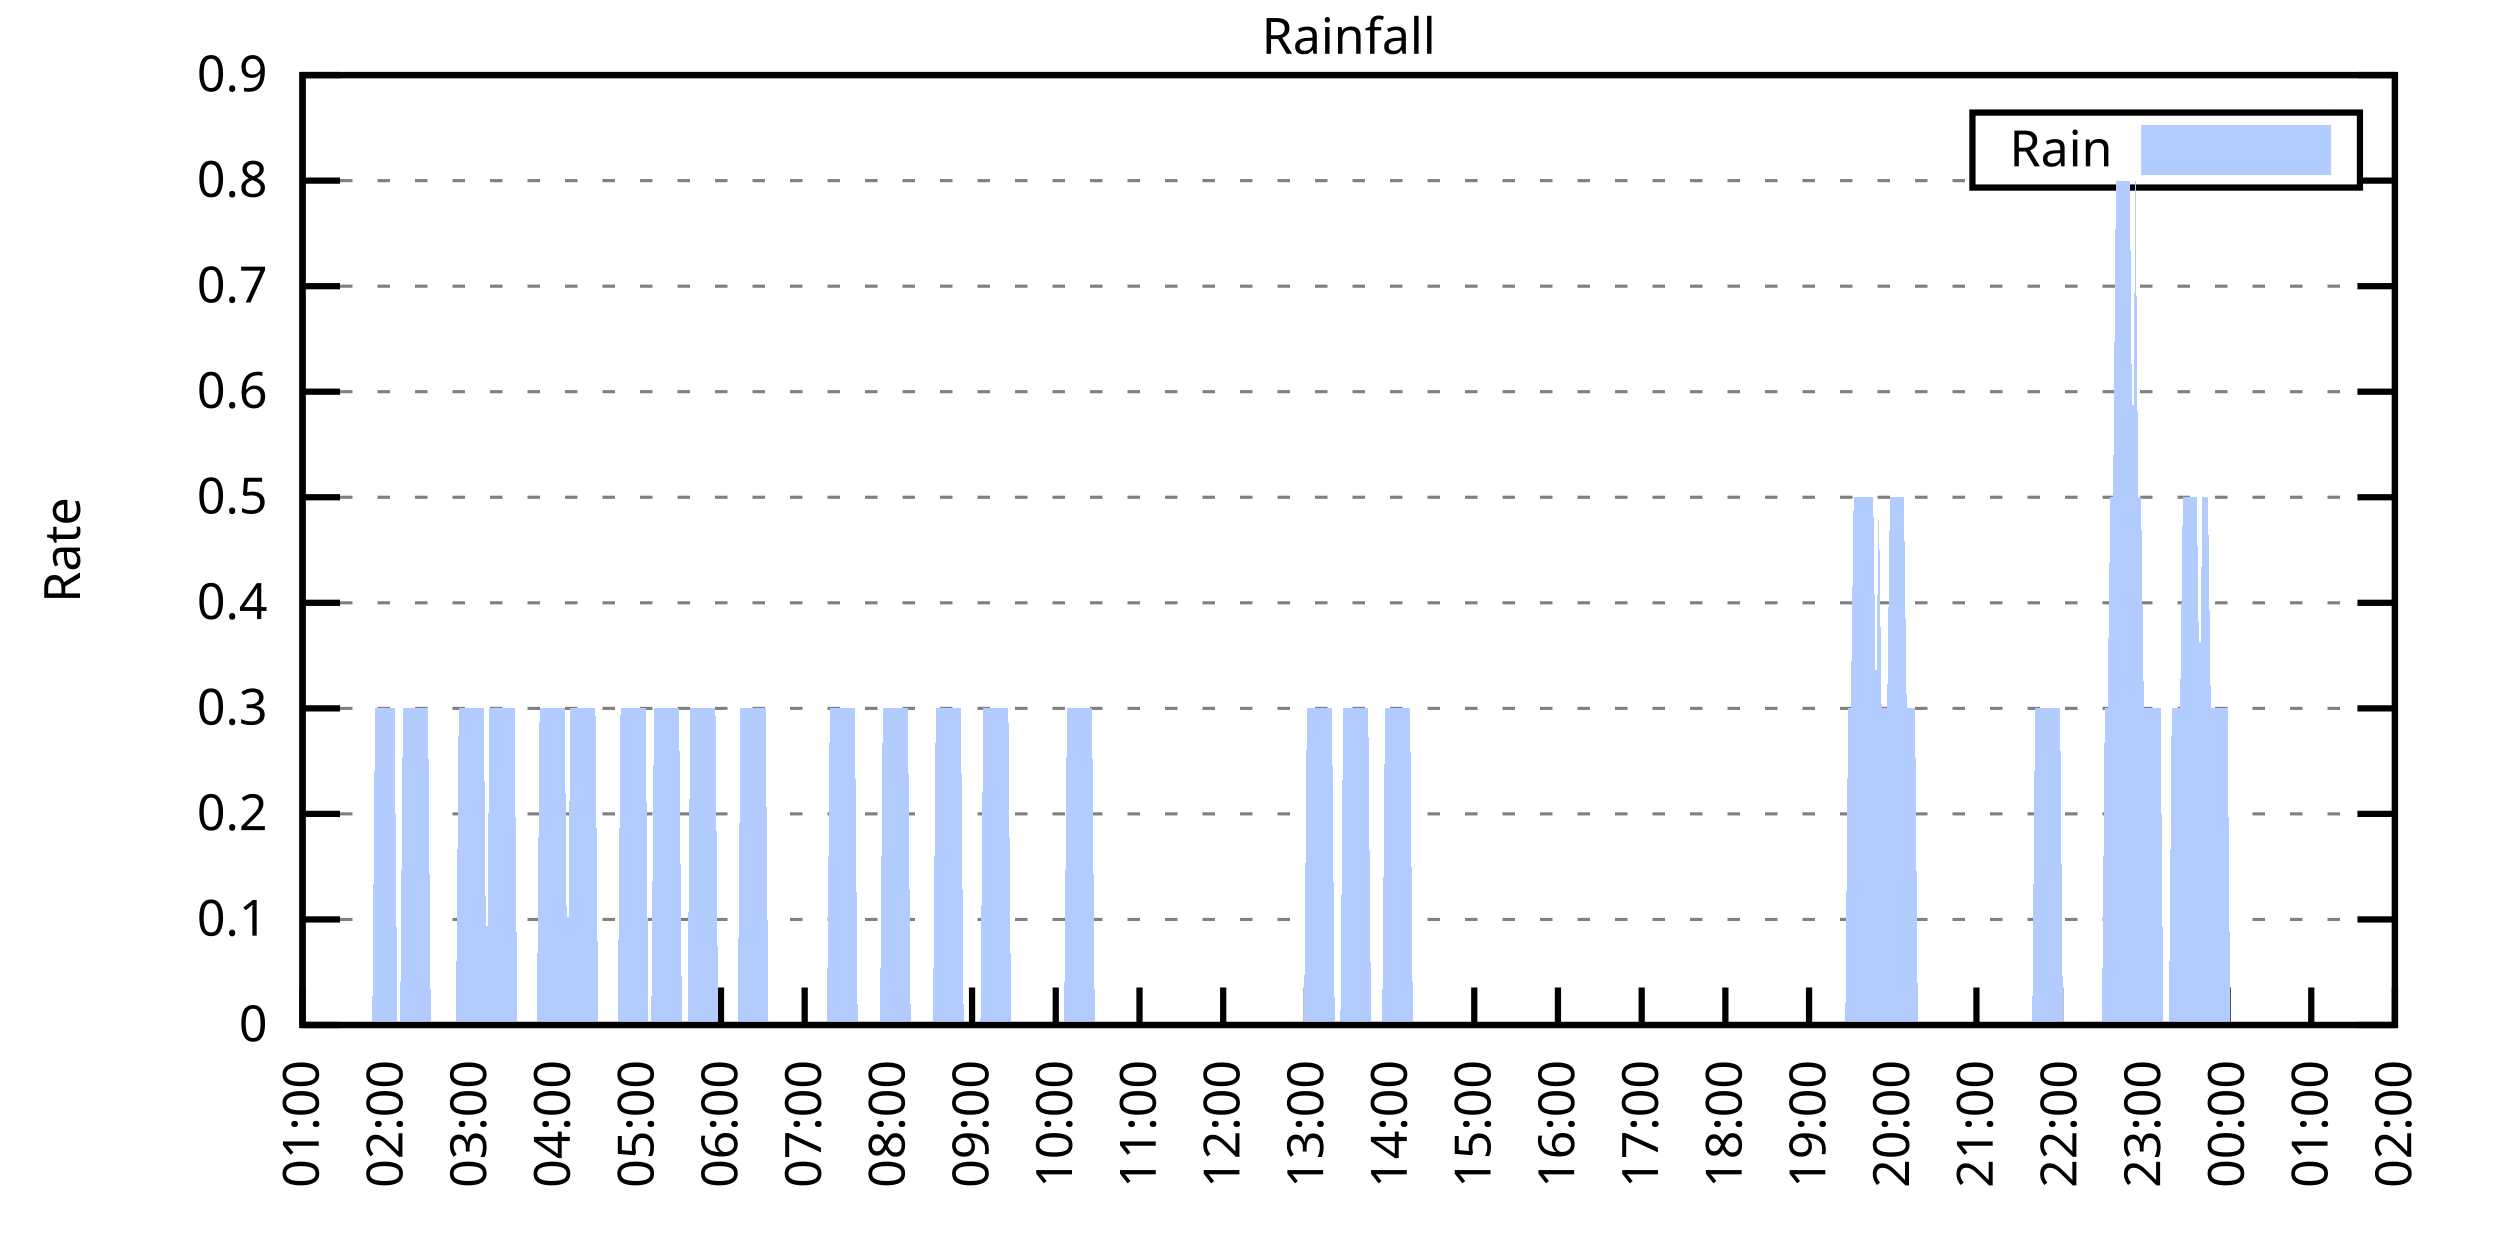
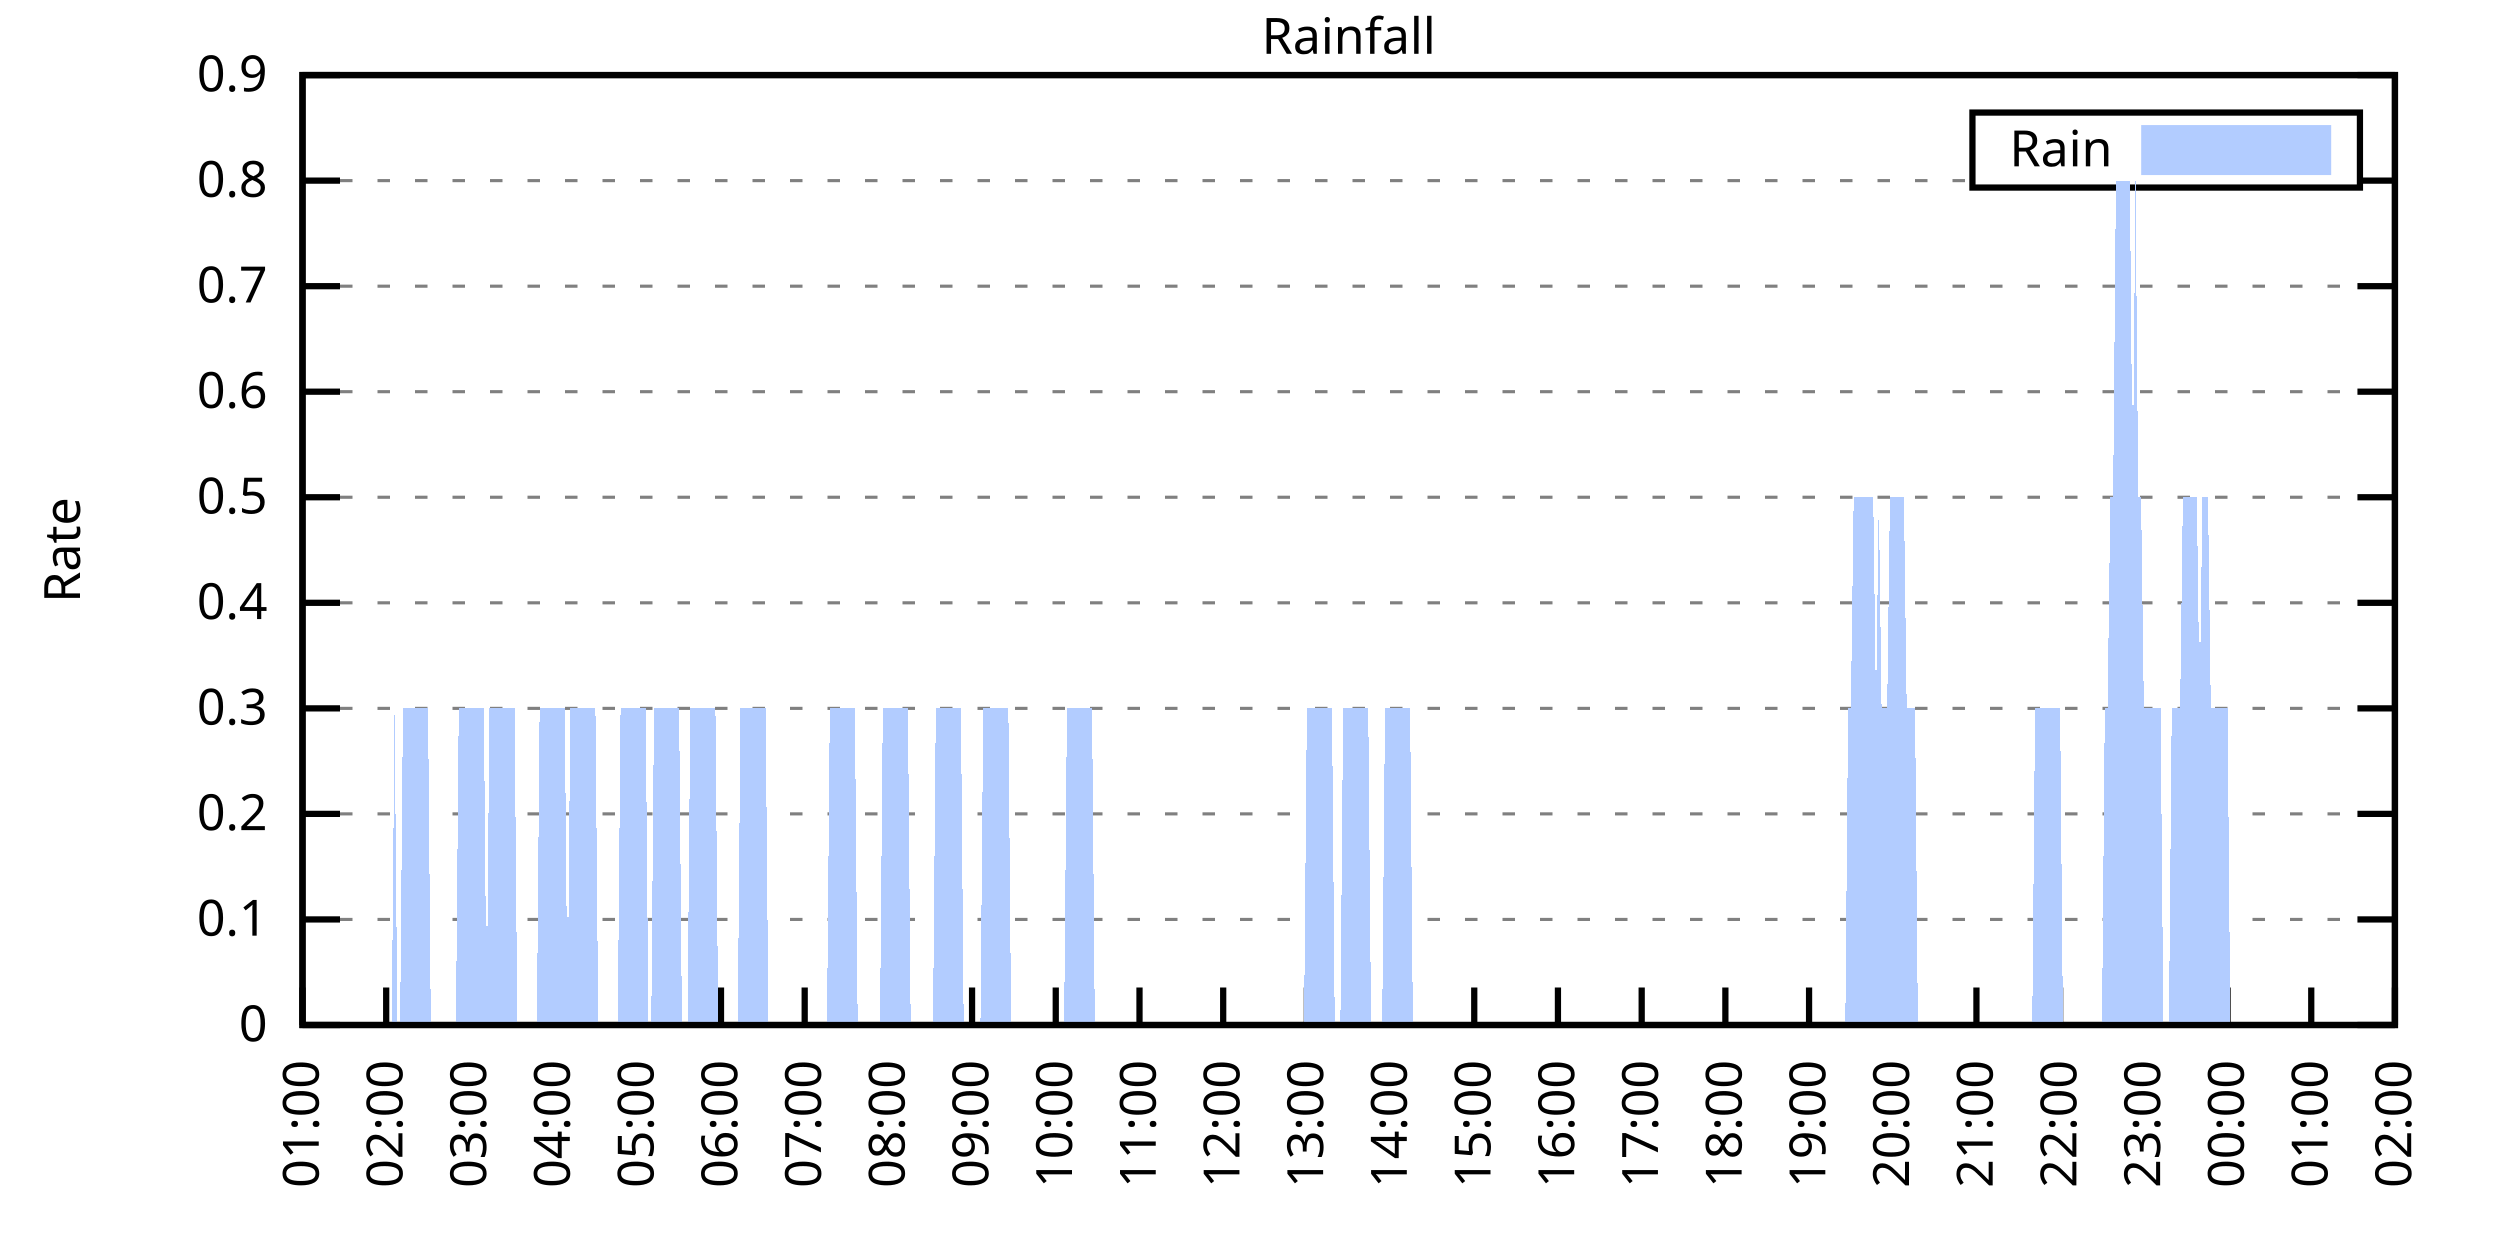
<svg xmlns="http://www.w3.org/2000/svg" xmlns:xlink="http://www.w3.org/1999/xlink" width="400" height="200" viewBox="0 0 400 200">
  <g id="gnuplot_canvas">
    <rect x="0" y="0" width="400" height="200" fill="none" />
    <defs>
      <circle id="gpDot" r="0.5" stroke-width="0.5" stroke="currentColor" />
      <path id="gpPt0" stroke-width="0.333" stroke="currentColor" d="M-1,0 h2 M0,-1 v2" />
      <path id="gpPt1" stroke-width="0.333" stroke="currentColor" d="M-1,-1 L1,1 M1,-1 L-1,1" />
      <path id="gpPt2" stroke-width="0.333" stroke="currentColor" d="M-1,0 L1,0 M0,-1 L0,1 M-1,-1 L1,1 M-1,1 L1,-1" />
      <rect id="gpPt3" stroke-width="0.333" stroke="currentColor" x="-1" y="-1" width="2" height="2" />
      <rect id="gpPt4" stroke-width="0.333" stroke="currentColor" fill="currentColor" x="-1" y="-1" width="2" height="2" />
      <circle id="gpPt5" stroke-width="0.333" stroke="currentColor" cx="0" cy="0" r="1" />
      <use xlink:href="#gpPt5" id="gpPt6" fill="currentColor" stroke="none" />
      <path id="gpPt7" stroke-width="0.333" stroke="currentColor" d="M0,-1.33 L-1.33,0.67 L1.33,0.67 z" />
      <use xlink:href="#gpPt7" id="gpPt8" fill="currentColor" stroke="none" />
      <use xlink:href="#gpPt7" id="gpPt9" stroke="currentColor" transform="rotate(180)" />
      <use xlink:href="#gpPt9" id="gpPt10" fill="currentColor" stroke="none" />
      <use xlink:href="#gpPt3" id="gpPt11" stroke="currentColor" transform="rotate(45)" />
      <use xlink:href="#gpPt11" id="gpPt12" fill="currentColor" stroke="none" />
      <path id="gpPt13" stroke-width="0.333" stroke="currentColor" d="M0,1.330 L1.265,0.411 L0.782,-1.067 L-0.782,-1.076 L-1.265,0.411 z" />
      <use xlink:href="#gpPt13" id="gpPt14" fill="currentColor" stroke="none" />
      <filter id="textbox" filterUnits="objectBoundingBox" x="0" y="0" height="1" width="1">
        <feFlood flood-color="white" flood-opacity="1" result="bgnd" />
        <feComposite in="SourceGraphic" in2="bgnd" operator="atop" />
      </filter>
      <filter id="greybox" filterUnits="objectBoundingBox" x="0" y="0" height="1" width="1">
        <feFlood flood-color="lightgrey" flood-opacity="1" result="grey" />
        <feComposite in="SourceGraphic" in2="grey" operator="atop" />
      </filter>
    </defs>
    <g fill="none" color="white" stroke="currentColor" stroke-width="1.00" stroke-linecap="butt" stroke-linejoin="miter">
</g>
    <g fill="none" color="black" stroke="currentColor" stroke-width="1.00" stroke-linecap="butt" stroke-linejoin="miter">
      <g stroke="none" shape-rendering="crispEdges">
        <polygon fill="rgb(255, 255, 255)" points="48.40,164.00 383.18,164.00 383.18,12.02 48.40,12.02 " />
      </g>
    </g>
    <g fill="none" color="black" stroke="currentColor" stroke-width="1.00" stroke-linecap="butt" stroke-linejoin="miter">
</g>
    <g fill="none" color="black" stroke="black" stroke-width="0.50" stroke-linecap="butt" stroke-linejoin="miter">
</g>
    <g fill="none" color="gray" stroke="currentColor" stroke-width="0.50" stroke-linecap="butt" stroke-linejoin="miter">
      <path stroke="gray" stroke-dasharray="2,4" class="gridline" d="M48.40,164.00 L383.19,164.00  " />
    </g>
    <g fill="none" color="gray" stroke="gray" stroke-width="1.00" stroke-linecap="butt" stroke-linejoin="miter">
</g>
    <g fill="none" color="black" stroke="currentColor" stroke-width="1.00" stroke-linecap="butt" stroke-linejoin="miter">
      <path stroke="black" d="M48.40,164.00 L54.40,164.00 M383.19,164.00 L377.19,164.00  " />
      <g transform="translate(42.80,166.60)" stroke="none" fill="black" font-family="Sans" font-size="8.00" text-anchor="end">
        <text>
          <tspan font-family="Sans"> 0</tspan>
        </text>
      </g>
    </g>
    <g fill="none" color="black" stroke="currentColor" stroke-width="1.00" stroke-linecap="butt" stroke-linejoin="miter">
</g>
    <g fill="none" color="black" stroke="black" stroke-width="0.50" stroke-linecap="butt" stroke-linejoin="miter">
</g>
    <g fill="none" color="gray" stroke="currentColor" stroke-width="0.50" stroke-linecap="butt" stroke-linejoin="miter">
      <path stroke="gray" stroke-dasharray="2,4" class="gridline" d="M48.40,147.11 L383.19,147.11  " />
    </g>
    <g fill="none" color="gray" stroke="gray" stroke-width="1.00" stroke-linecap="butt" stroke-linejoin="miter">
</g>
    <g fill="none" color="black" stroke="currentColor" stroke-width="1.00" stroke-linecap="butt" stroke-linejoin="miter">
      <path stroke="black" d="M48.40,147.11 L54.40,147.11 M383.19,147.11 L377.19,147.11  " />
      <g transform="translate(42.80,149.71)" stroke="none" fill="black" font-family="Sans" font-size="8.00" text-anchor="end">
        <text>
          <tspan font-family="Sans"> 0.1</tspan>
        </text>
      </g>
    </g>
    <g fill="none" color="black" stroke="currentColor" stroke-width="1.00" stroke-linecap="butt" stroke-linejoin="miter">
</g>
    <g fill="none" color="black" stroke="black" stroke-width="0.50" stroke-linecap="butt" stroke-linejoin="miter">
</g>
    <g fill="none" color="gray" stroke="currentColor" stroke-width="0.50" stroke-linecap="butt" stroke-linejoin="miter">
      <path stroke="gray" stroke-dasharray="2,4" class="gridline" d="M48.40,130.22 L383.19,130.22  " />
    </g>
    <g fill="none" color="gray" stroke="gray" stroke-width="1.00" stroke-linecap="butt" stroke-linejoin="miter">
</g>
    <g fill="none" color="black" stroke="currentColor" stroke-width="1.00" stroke-linecap="butt" stroke-linejoin="miter">
      <path stroke="black" d="M48.40,130.22 L54.40,130.22 M383.19,130.22 L377.19,130.22  " />
      <g transform="translate(42.80,132.82)" stroke="none" fill="black" font-family="Sans" font-size="8.00" text-anchor="end">
        <text>
          <tspan font-family="Sans"> 0.2</tspan>
        </text>
      </g>
    </g>
    <g fill="none" color="black" stroke="currentColor" stroke-width="1.00" stroke-linecap="butt" stroke-linejoin="miter">
</g>
    <g fill="none" color="black" stroke="black" stroke-width="0.50" stroke-linecap="butt" stroke-linejoin="miter">
</g>
    <g fill="none" color="gray" stroke="currentColor" stroke-width="0.50" stroke-linecap="butt" stroke-linejoin="miter">
      <path stroke="gray" stroke-dasharray="2,4" class="gridline" d="M48.40,113.34 L383.19,113.34  " />
    </g>
    <g fill="none" color="gray" stroke="gray" stroke-width="1.00" stroke-linecap="butt" stroke-linejoin="miter">
</g>
    <g fill="none" color="black" stroke="currentColor" stroke-width="1.00" stroke-linecap="butt" stroke-linejoin="miter">
      <path stroke="black" d="M48.40,113.34 L54.40,113.34 M383.19,113.34 L377.19,113.34  " />
      <g transform="translate(42.80,115.94)" stroke="none" fill="black" font-family="Sans" font-size="8.00" text-anchor="end">
        <text>
          <tspan font-family="Sans"> 0.3</tspan>
        </text>
      </g>
    </g>
    <g fill="none" color="black" stroke="currentColor" stroke-width="1.00" stroke-linecap="butt" stroke-linejoin="miter">
</g>
    <g fill="none" color="black" stroke="black" stroke-width="0.50" stroke-linecap="butt" stroke-linejoin="miter">
</g>
    <g fill="none" color="gray" stroke="currentColor" stroke-width="0.50" stroke-linecap="butt" stroke-linejoin="miter">
      <path stroke="gray" stroke-dasharray="2,4" class="gridline" d="M48.40,96.45 L383.19,96.45  " />
    </g>
    <g fill="none" color="gray" stroke="gray" stroke-width="1.00" stroke-linecap="butt" stroke-linejoin="miter">
</g>
    <g fill="none" color="black" stroke="currentColor" stroke-width="1.00" stroke-linecap="butt" stroke-linejoin="miter">
      <path stroke="black" d="M48.40,96.45 L54.40,96.45 M383.19,96.45 L377.19,96.45  " />
      <g transform="translate(42.80,99.05)" stroke="none" fill="black" font-family="Sans" font-size="8.00" text-anchor="end">
        <text>
          <tspan font-family="Sans"> 0.4</tspan>
        </text>
      </g>
    </g>
    <g fill="none" color="black" stroke="currentColor" stroke-width="1.00" stroke-linecap="butt" stroke-linejoin="miter">
</g>
    <g fill="none" color="black" stroke="black" stroke-width="0.50" stroke-linecap="butt" stroke-linejoin="miter">
</g>
    <g fill="none" color="gray" stroke="currentColor" stroke-width="0.50" stroke-linecap="butt" stroke-linejoin="miter">
      <path stroke="gray" stroke-dasharray="2,4" class="gridline" d="M48.40,79.56 L383.19,79.56  " />
    </g>
    <g fill="none" color="gray" stroke="gray" stroke-width="1.00" stroke-linecap="butt" stroke-linejoin="miter">
</g>
    <g fill="none" color="black" stroke="currentColor" stroke-width="1.00" stroke-linecap="butt" stroke-linejoin="miter">
      <path stroke="black" d="M48.40,79.56 L54.40,79.56 M383.19,79.56 L377.19,79.56  " />
      <g transform="translate(42.80,82.16)" stroke="none" fill="black" font-family="Sans" font-size="8.00" text-anchor="end">
        <text>
          <tspan font-family="Sans"> 0.5</tspan>
        </text>
      </g>
    </g>
    <g fill="none" color="black" stroke="currentColor" stroke-width="1.00" stroke-linecap="butt" stroke-linejoin="miter">
</g>
    <g fill="none" color="black" stroke="black" stroke-width="0.50" stroke-linecap="butt" stroke-linejoin="miter">
</g>
    <g fill="none" color="gray" stroke="currentColor" stroke-width="0.50" stroke-linecap="butt" stroke-linejoin="miter">
      <path stroke="gray" stroke-dasharray="2,4" class="gridline" d="M48.40,62.67 L383.19,62.67  " />
    </g>
    <g fill="none" color="gray" stroke="gray" stroke-width="1.00" stroke-linecap="butt" stroke-linejoin="miter">
</g>
    <g fill="none" color="black" stroke="currentColor" stroke-width="1.00" stroke-linecap="butt" stroke-linejoin="miter">
      <path stroke="black" d="M48.40,62.67 L54.40,62.67 M383.19,62.67 L377.19,62.67  " />
      <g transform="translate(42.80,65.27)" stroke="none" fill="black" font-family="Sans" font-size="8.00" text-anchor="end">
        <text>
          <tspan font-family="Sans"> 0.6</tspan>
        </text>
      </g>
    </g>
    <g fill="none" color="black" stroke="currentColor" stroke-width="1.00" stroke-linecap="butt" stroke-linejoin="miter">
</g>
    <g fill="none" color="black" stroke="black" stroke-width="0.50" stroke-linecap="butt" stroke-linejoin="miter">
</g>
    <g fill="none" color="gray" stroke="currentColor" stroke-width="0.50" stroke-linecap="butt" stroke-linejoin="miter">
      <path stroke="gray" stroke-dasharray="2,4" class="gridline" d="M48.40,45.79 L383.19,45.79  " />
    </g>
    <g fill="none" color="gray" stroke="gray" stroke-width="1.00" stroke-linecap="butt" stroke-linejoin="miter">
</g>
    <g fill="none" color="black" stroke="currentColor" stroke-width="1.00" stroke-linecap="butt" stroke-linejoin="miter">
      <path stroke="black" d="M48.40,45.79 L54.40,45.79 M383.19,45.79 L377.19,45.79  " />
      <g transform="translate(42.80,48.39)" stroke="none" fill="black" font-family="Sans" font-size="8.00" text-anchor="end">
        <text>
          <tspan font-family="Sans"> 0.7</tspan>
        </text>
      </g>
    </g>
    <g fill="none" color="black" stroke="currentColor" stroke-width="1.00" stroke-linecap="butt" stroke-linejoin="miter">
</g>
    <g fill="none" color="black" stroke="black" stroke-width="0.50" stroke-linecap="butt" stroke-linejoin="miter">
</g>
    <g fill="none" color="gray" stroke="currentColor" stroke-width="0.50" stroke-linecap="butt" stroke-linejoin="miter">
      <path stroke="gray" stroke-dasharray="2,4" class="gridline" d="M48.40,28.90 L315.59,28.90 M377.59,28.90 L383.19,28.90  " />
    </g>
    <g fill="none" color="gray" stroke="gray" stroke-width="1.00" stroke-linecap="butt" stroke-linejoin="miter">
</g>
    <g fill="none" color="black" stroke="currentColor" stroke-width="1.00" stroke-linecap="butt" stroke-linejoin="miter">
      <path stroke="black" d="M48.40,28.90 L54.40,28.90 M383.19,28.90 L377.19,28.90  " />
      <g transform="translate(42.80,31.50)" stroke="none" fill="black" font-family="Sans" font-size="8.00" text-anchor="end">
        <text>
          <tspan font-family="Sans"> 0.8</tspan>
        </text>
      </g>
    </g>
    <g fill="none" color="black" stroke="currentColor" stroke-width="1.00" stroke-linecap="butt" stroke-linejoin="miter">
</g>
    <g fill="none" color="black" stroke="black" stroke-width="0.50" stroke-linecap="butt" stroke-linejoin="miter">
</g>
    <g fill="none" color="gray" stroke="currentColor" stroke-width="0.50" stroke-linecap="butt" stroke-linejoin="miter">
      <path stroke="gray" stroke-dasharray="2,4" class="gridline" d="M48.40,12.01 L383.19,12.01  " />
    </g>
    <g fill="none" color="gray" stroke="gray" stroke-width="1.00" stroke-linecap="butt" stroke-linejoin="miter">
</g>
    <g fill="none" color="black" stroke="currentColor" stroke-width="1.00" stroke-linecap="butt" stroke-linejoin="miter">
      <path stroke="black" d="M48.40,12.01 L54.40,12.01 M383.19,12.01 L377.19,12.01  " />
      <g transform="translate(42.80,14.61)" stroke="none" fill="black" font-family="Sans" font-size="8.00" text-anchor="end">
        <text>
          <tspan font-family="Sans"> 0.9</tspan>
        </text>
      </g>
    </g>
    <g fill="none" color="black" stroke="currentColor" stroke-width="1.00" stroke-linecap="butt" stroke-linejoin="miter">
      <path stroke="black" d="M48.40,164.00 L48.40,158.00  " />
      <g transform="translate(51.00,169.60) rotate(270.00)" stroke="none" fill="black" font-family="Sans" font-size="8.00" text-anchor="end">
        <text>
          <tspan font-family="Sans">01:00</tspan>
        </text>
      </g>
    </g>
    <g fill="none" color="black" stroke="currentColor" stroke-width="1.00" stroke-linecap="butt" stroke-linejoin="miter">
      <path stroke="black" d="M61.79,164.00 L61.79,158.00  " />
      <g transform="translate(64.39,169.60) rotate(270.00)" stroke="none" fill="black" font-family="Sans" font-size="8.00" text-anchor="end">
        <text>
          <tspan font-family="Sans">02:00</tspan>
        </text>
      </g>
    </g>
    <g fill="none" color="black" stroke="currentColor" stroke-width="1.00" stroke-linecap="butt" stroke-linejoin="miter">
      <path stroke="black" d="M75.18,164.00 L75.18,158.00  " />
      <g transform="translate(77.78,169.60) rotate(270.00)" stroke="none" fill="black" font-family="Sans" font-size="8.00" text-anchor="end">
        <text>
          <tspan font-family="Sans">03:00</tspan>
        </text>
      </g>
    </g>
    <g fill="none" color="black" stroke="currentColor" stroke-width="1.00" stroke-linecap="butt" stroke-linejoin="miter">
      <path stroke="black" d="M88.57,164.00 L88.57,158.00  " />
      <g transform="translate(91.17,169.60) rotate(270.00)" stroke="none" fill="black" font-family="Sans" font-size="8.00" text-anchor="end">
        <text>
          <tspan font-family="Sans">04:00</tspan>
        </text>
      </g>
    </g>
    <g fill="none" color="black" stroke="currentColor" stroke-width="1.00" stroke-linecap="butt" stroke-linejoin="miter">
      <path stroke="black" d="M101.97,164.00 L101.97,158.00  " />
      <g transform="translate(104.57,169.60) rotate(270.00)" stroke="none" fill="black" font-family="Sans" font-size="8.00" text-anchor="end">
        <text>
          <tspan font-family="Sans">05:00</tspan>
        </text>
      </g>
    </g>
    <g fill="none" color="black" stroke="currentColor" stroke-width="1.00" stroke-linecap="butt" stroke-linejoin="miter">
      <path stroke="black" d="M115.36,164.00 L115.36,158.00  " />
      <g transform="translate(117.96,169.60) rotate(270.00)" stroke="none" fill="black" font-family="Sans" font-size="8.00" text-anchor="end">
        <text>
          <tspan font-family="Sans">06:00</tspan>
        </text>
      </g>
    </g>
    <g fill="none" color="black" stroke="currentColor" stroke-width="1.00" stroke-linecap="butt" stroke-linejoin="miter">
      <path stroke="black" d="M128.75,164.00 L128.75,158.00  " />
      <g transform="translate(131.35,169.60) rotate(270.00)" stroke="none" fill="black" font-family="Sans" font-size="8.00" text-anchor="end">
        <text>
          <tspan font-family="Sans">07:00</tspan>
        </text>
      </g>
    </g>
    <g fill="none" color="black" stroke="currentColor" stroke-width="1.00" stroke-linecap="butt" stroke-linejoin="miter">
      <path stroke="black" d="M142.14,164.00 L142.14,158.00  " />
      <g transform="translate(144.74,169.60) rotate(270.00)" stroke="none" fill="black" font-family="Sans" font-size="8.00" text-anchor="end">
        <text>
          <tspan font-family="Sans">08:00</tspan>
        </text>
      </g>
    </g>
    <g fill="none" color="black" stroke="currentColor" stroke-width="1.00" stroke-linecap="butt" stroke-linejoin="miter">
      <path stroke="black" d="M155.53,164.00 L155.53,158.00  " />
      <g transform="translate(158.13,169.60) rotate(270.00)" stroke="none" fill="black" font-family="Sans" font-size="8.00" text-anchor="end">
        <text>
          <tspan font-family="Sans">09:00</tspan>
        </text>
      </g>
    </g>
    <g fill="none" color="black" stroke="currentColor" stroke-width="1.00" stroke-linecap="butt" stroke-linejoin="miter">
      <path stroke="black" d="M168.92,164.00 L168.92,158.00  " />
      <g transform="translate(171.52,169.60) rotate(270.00)" stroke="none" fill="black" font-family="Sans" font-size="8.00" text-anchor="end">
        <text>
          <tspan font-family="Sans">10:00</tspan>
        </text>
      </g>
    </g>
    <g fill="none" color="black" stroke="currentColor" stroke-width="1.00" stroke-linecap="butt" stroke-linejoin="miter">
      <path stroke="black" d="M182.32,164.00 L182.32,158.00  " />
      <g transform="translate(184.92,169.60) rotate(270.00)" stroke="none" fill="black" font-family="Sans" font-size="8.00" text-anchor="end">
        <text>
          <tspan font-family="Sans">11:00</tspan>
        </text>
      </g>
    </g>
    <g fill="none" color="black" stroke="currentColor" stroke-width="1.00" stroke-linecap="butt" stroke-linejoin="miter">
      <path stroke="black" d="M195.71,164.00 L195.71,158.00  " />
      <g transform="translate(198.31,169.60) rotate(270.00)" stroke="none" fill="black" font-family="Sans" font-size="8.00" text-anchor="end">
        <text>
          <tspan font-family="Sans">12:00</tspan>
        </text>
      </g>
    </g>
    <g fill="none" color="black" stroke="currentColor" stroke-width="1.00" stroke-linecap="butt" stroke-linejoin="miter">
      <path stroke="black" d="M209.10,164.00 L209.10,158.00  " />
      <g transform="translate(211.70,169.60) rotate(270.00)" stroke="none" fill="black" font-family="Sans" font-size="8.00" text-anchor="end">
        <text>
          <tspan font-family="Sans">13:00</tspan>
        </text>
      </g>
    </g>
    <g fill="none" color="black" stroke="currentColor" stroke-width="1.00" stroke-linecap="butt" stroke-linejoin="miter">
      <path stroke="black" d="M222.49,164.00 L222.49,158.00  " />
      <g transform="translate(225.09,169.60) rotate(270.00)" stroke="none" fill="black" font-family="Sans" font-size="8.00" text-anchor="end">
        <text>
          <tspan font-family="Sans">14:00</tspan>
        </text>
      </g>
    </g>
    <g fill="none" color="black" stroke="currentColor" stroke-width="1.00" stroke-linecap="butt" stroke-linejoin="miter">
      <path stroke="black" d="M235.88,164.00 L235.88,158.00  " />
      <g transform="translate(238.48,169.60) rotate(270.00)" stroke="none" fill="black" font-family="Sans" font-size="8.00" text-anchor="end">
        <text>
          <tspan font-family="Sans">15:00</tspan>
        </text>
      </g>
    </g>
    <g fill="none" color="black" stroke="currentColor" stroke-width="1.00" stroke-linecap="butt" stroke-linejoin="miter">
      <path stroke="black" d="M249.27,164.00 L249.27,158.00  " />
      <g transform="translate(251.87,169.60) rotate(270.00)" stroke="none" fill="black" font-family="Sans" font-size="8.00" text-anchor="end">
        <text>
          <tspan font-family="Sans">16:00</tspan>
        </text>
      </g>
    </g>
    <g fill="none" color="black" stroke="currentColor" stroke-width="1.00" stroke-linecap="butt" stroke-linejoin="miter">
      <path stroke="black" d="M262.67,164.00 L262.67,158.00  " />
      <g transform="translate(265.27,169.60) rotate(270.00)" stroke="none" fill="black" font-family="Sans" font-size="8.00" text-anchor="end">
        <text>
          <tspan font-family="Sans">17:00</tspan>
        </text>
      </g>
    </g>
    <g fill="none" color="black" stroke="currentColor" stroke-width="1.00" stroke-linecap="butt" stroke-linejoin="miter">
      <path stroke="black" d="M276.06,164.00 L276.06,158.00  " />
      <g transform="translate(278.66,169.60) rotate(270.00)" stroke="none" fill="black" font-family="Sans" font-size="8.00" text-anchor="end">
        <text>
          <tspan font-family="Sans">18:00</tspan>
        </text>
      </g>
    </g>
    <g fill="none" color="black" stroke="currentColor" stroke-width="1.00" stroke-linecap="butt" stroke-linejoin="miter">
      <path stroke="black" d="M289.45,164.00 L289.45,158.00  " />
      <g transform="translate(292.05,169.60) rotate(270.00)" stroke="none" fill="black" font-family="Sans" font-size="8.00" text-anchor="end">
        <text>
          <tspan font-family="Sans">19:00</tspan>
        </text>
      </g>
    </g>
    <g fill="none" color="black" stroke="currentColor" stroke-width="1.00" stroke-linecap="butt" stroke-linejoin="miter">
      <path stroke="black" d="M302.84,164.00 L302.84,158.00  " />
      <g transform="translate(305.44,169.60) rotate(270.00)" stroke="none" fill="black" font-family="Sans" font-size="8.00" text-anchor="end">
        <text>
          <tspan font-family="Sans">20:00</tspan>
        </text>
      </g>
    </g>
    <g fill="none" color="black" stroke="currentColor" stroke-width="1.00" stroke-linecap="butt" stroke-linejoin="miter">
      <path stroke="black" d="M316.23,164.00 L316.23,158.00  " />
      <g transform="translate(318.83,169.60) rotate(270.00)" stroke="none" fill="black" font-family="Sans" font-size="8.00" text-anchor="end">
        <text>
          <tspan font-family="Sans">21:00</tspan>
        </text>
      </g>
    </g>
    <g fill="none" color="black" stroke="currentColor" stroke-width="1.00" stroke-linecap="butt" stroke-linejoin="miter">
      <path stroke="black" d="M329.62,164.00 L329.62,158.00  " />
      <g transform="translate(332.22,169.60) rotate(270.00)" stroke="none" fill="black" font-family="Sans" font-size="8.00" text-anchor="end">
        <text>
          <tspan font-family="Sans">22:00</tspan>
        </text>
      </g>
    </g>
    <g fill="none" color="black" stroke="currentColor" stroke-width="1.00" stroke-linecap="butt" stroke-linejoin="miter">
      <path stroke="black" d="M343.02,164.00 L343.02,158.00  " />
      <g transform="translate(345.62,169.60) rotate(270.00)" stroke="none" fill="black" font-family="Sans" font-size="8.00" text-anchor="end">
        <text>
          <tspan font-family="Sans">23:00</tspan>
        </text>
      </g>
    </g>
    <g fill="none" color="black" stroke="currentColor" stroke-width="1.00" stroke-linecap="butt" stroke-linejoin="miter">
      <path stroke="black" d="M356.41,164.00 L356.41,158.00  " />
      <g transform="translate(359.01,169.60) rotate(270.00)" stroke="none" fill="black" font-family="Sans" font-size="8.00" text-anchor="end">
        <text>
          <tspan font-family="Sans">00:00</tspan>
        </text>
      </g>
    </g>
    <g fill="none" color="black" stroke="currentColor" stroke-width="1.00" stroke-linecap="butt" stroke-linejoin="miter">
      <path stroke="black" d="M369.80,164.00 L369.80,158.00  " />
      <g transform="translate(372.40,169.60) rotate(270.00)" stroke="none" fill="black" font-family="Sans" font-size="8.00" text-anchor="end">
        <text>
          <tspan font-family="Sans">01:00</tspan>
        </text>
      </g>
    </g>
    <g fill="none" color="black" stroke="currentColor" stroke-width="1.00" stroke-linecap="butt" stroke-linejoin="miter">
      <path stroke="black" d="M383.19,164.00 L383.19,158.00  " />
      <g transform="translate(385.79,169.60) rotate(270.00)" stroke="none" fill="black" font-family="Sans" font-size="8.00" text-anchor="end">
        <text>
          <tspan font-family="Sans">02:00</tspan>
        </text>
      </g>
    </g>
    <g fill="none" color="black" stroke="currentColor" stroke-width="1.00" stroke-linecap="butt" stroke-linejoin="miter">
</g>
    <g fill="none" color="black" stroke="currentColor" stroke-width="1.00" stroke-linecap="butt" stroke-linejoin="miter">
      <path stroke="black" d="M48.40,12.01 L48.40,164.00 L383.19,164.00 L383.19,12.01 L48.40,12.01 Z  " />
    </g>
    <g fill="none" color="black" stroke="currentColor" stroke-width="1.00" stroke-linecap="butt" stroke-linejoin="miter">
</g>
    <g fill="none" color="black" stroke="currentColor" stroke-width="1.00" stroke-linecap="butt" stroke-linejoin="miter">
      <path stroke="black" d="M315.59,30.01 L315.59,18.01 L377.59,18.01 L377.59,30.01 L315.59,30.01 Z  " />
    </g>
    <g id="Rainfall_plot_1">
      <g fill="none" color="white" stroke="black" stroke-width="2.00" stroke-linecap="butt" stroke-linejoin="miter">
</g>
      <g fill="none" color="black" stroke="currentColor" stroke-width="2.00" stroke-linecap="butt" stroke-linejoin="miter">
        <g transform="translate(337.99,26.61)" stroke="none" fill="black" font-family="Sans" font-size="8.00" text-anchor="end">
          <text>
            <tspan font-family="Sans">Rain</tspan>
          </text>
        </g>
      </g>
      <g fill="none" color="black" stroke="currentColor" stroke-width="2.00" stroke-linecap="butt" stroke-linejoin="miter">
        <g stroke="none" shape-rendering="crispEdges">
          <polygon fill="rgb(178, 204, 255)" points="343.59,27.01 371.99,27.01 371.99,21.01 343.59,21.01 " />
        </g>
        <path stroke="rgb(178, 204, 255)" d="M343.59,27.01 L371.99,27.01 L371.99,21.01 L343.59,21.01 L343.59,27.01 Z  " />
      </g>
      <g fill="none" color="black" stroke="currentColor" stroke-width="2.00" stroke-linecap="butt" stroke-linejoin="miter">
        <g stroke="none" shape-rendering="crispEdges">
-           <polygon fill="rgb(178, 204, 255)" points="55.54,164.00 55.99,164.00 56.43,164.00 56.88,164.00 57.33,164.00 57.77,164.00 58.22,164.00 58.67,164.00 59.11,164.00 59.56,164.00 60.01,113.34 60.45,113.34 60.90,113.34 61.35,113.34 61.79,113.34 62.24,113.34 62.68,113.34 63.13,113.34 63.58,164.00 64.02,164.00 64.47,113.34 64.92,113.34 65.36,113.34 65.81,113.34 66.26,113.34 66.70,113.34 67.15,113.34 67.59,113.34 68.04,113.34 68.49,113.34 68.93,164.00 69.38,164.00 69.83,164.00 70.27,164.00 70.72,164.00 71.17,164.00 71.61,164.00 72.06,164.00 72.50,164.00 72.95,164.00 73.40,113.34 73.84,113.34 74.29,113.34 74.74,113.34 75.18,113.34 75.63,113.34 76.08,113.34 76.52,113.34 76.97,113.34 77.42,113.34 77.86,164.00 78.31,113.34 78.75,113.34 79.20,113.34 79.65,113.34 80.09,113.34 80.54,113.34 80.99,113.34 81.43,113.34 81.88,113.34 82.33,113.34 82.77,164.00 83.22,164.00 83.66,164.00 84.11,164.00 84.56,164.00 85.00,164.00 85.45,164.00 85.90,164.00 86.34,113.34 86.79,113.34 87.24,113.34 87.68,113.34 88.13,113.34 88.57,113.34 89.02,113.34 89.47,113.34 89.91,113.34 90.36,113.34 90.81,164.00 91.25,113.34 91.70,113.34 92.15,113.34 92.59,113.34 93.04,113.34 93.49,113.34 93.93,113.34 94.38,113.34 94.82,113.34 95.27,113.34 95.72,164.00 96.16,164.00 96.61,164.00 97.06,164.00 97.50,164.00 97.95,164.00 98.40,164.00 98.84,164.00 99.29,113.34 99.73,113.34 100.18,113.34 100.63,113.34 101.07,113.34 101.52,113.34 101.97,113.34 102.41,113.34 102.86,113.34 103.31,113.34 103.75,164.00 104.20,164.00 104.64,113.34 105.09,113.34 105.54,113.34 105.98,113.34 106.43,113.34 106.88,113.34 107.32,113.34 107.77,113.34 108.22,113.34 108.66,113.34 109.11,164.00 109.55,164.00 110.00,164.00 110.45,113.34 110.89,113.34 111.34,113.34 111.79,113.34 112.23,113.34 112.68,113.34 113.13,113.34 113.57,113.34 114.02,113.34 114.47,113.34 114.91,164.00 115.36,164.00 115.80,164.00 116.25,164.00 116.70,164.00 117.14,164.00 117.59,164.00 118.04,164.00 118.48,113.34 118.93,113.34 119.38,113.34 119.82,113.34 120.27,113.34 120.71,113.34 121.16,113.34 121.61,113.34 122.05,113.34 122.50,113.34 122.95,164.00 123.39,164.00 123.84,164.00 124.29,164.00 124.73,164.00 125.18,164.00 125.62,164.00 126.07,164.00 126.52,164.00 126.96,164.00 127.41,164.00 127.86,164.00 128.30,164.00 128.75,164.00 129.20,164.00 129.64,164.00 130.09,164.00 130.54,164.00 130.98,164.00 131.43,164.00 131.87,164.00 132.32,164.00 132.77,113.34 133.21,113.34 133.66,113.34 134.11,113.34 134.55,113.34 135.00,113.34 135.45,113.34 135.89,113.34 136.34,113.34 136.78,113.34 137.23,164.00 137.68,164.00 138.12,164.00 138.57,164.00 139.02,164.00 139.46,164.00 139.91,164.00 140.36,164.00 140.80,164.00 141.25,113.34 141.69,113.34 142.14,113.34 142.59,113.34 143.03,113.34 143.48,113.34 143.93,113.34 144.37,113.34 144.82,113.34 145.27,113.34 145.71,164.00 146.16,164.00 146.61,164.00 147.05,164.00 147.50,164.00 147.94,164.00 148.39,164.00 148.84,164.00 149.28,164.00 149.73,113.34 150.18,113.34 150.62,113.34 151.07,113.34 151.52,113.34 151.96,113.34 152.41,113.34 152.85,113.34 153.30,113.34 153.75,113.34 154.19,164.00 154.64,164.00 155.09,164.00 155.53,164.00 155.98,164.00 156.43,164.00 156.87,164.00 157.32,113.34 157.76,113.34 158.21,113.34 158.66,113.34 159.10,113.34 159.55,113.34 160.00,113.34 160.44,113.34 160.89,113.34 161.34,113.34 161.78,164.00 162.23,164.00 162.67,164.00 163.12,164.00 163.57,164.00 164.01,164.00 164.46,164.00 164.91,164.00 165.35,164.00 165.80,164.00 166.25,164.00 166.69,164.00 167.14,164.00 167.59,164.00 168.03,164.00 168.48,164.00 168.92,164.00 169.37,164.00 169.82,164.00 170.26,164.00 170.71,113.34 171.16,113.34 171.60,113.34 172.05,113.34 172.50,113.34 172.94,113.34 173.39,113.34 173.83,113.34 174.28,113.34 174.73,113.34 175.17,164.00 175.62,164.00 176.07,164.00 176.51,164.00 176.96,164.00 177.41,164.00 177.85,164.00 178.30,164.00 178.74,164.00 179.19,164.00 179.64,164.00 180.08,164.00 180.53,164.00 180.98,164.00 181.42,164.00 181.87,164.00 182.32,164.00 182.76,164.00 183.21,164.00 183.66,164.00 184.10,164.00 184.55,164.00 184.99,164.00 185.44,164.00 185.89,164.00 186.33,164.00 186.78,164.00 187.23,164.00 187.67,164.00 188.12,164.00 188.57,164.00 189.01,164.00 189.46,164.00 189.90,164.00 190.35,164.00 190.80,164.00 191.24,164.00 191.69,164.00 192.14,164.00 192.58,164.00 193.03,164.00 193.48,164.00 193.92,164.00 194.37,164.00 194.81,164.00 195.26,164.00 195.71,164.00 196.15,164.00 196.60,164.00 197.05,164.00 197.49,164.00 197.94,164.00 198.39,164.00 198.83,164.00 199.28,164.00 199.73,164.00 200.17,164.00 200.62,164.00 201.06,164.00 201.51,164.00 201.96,164.00 202.40,164.00 202.85,164.00 203.30,164.00 203.74,164.00 204.19,164.00 204.64,164.00 205.08,164.00 205.53,164.00 205.97,164.00 206.42,164.00 206.87,164.00 207.31,164.00 207.76,164.00 208.21,164.00 208.65,164.00 209.10,113.34 209.55,113.34 209.99,113.34 210.44,113.34 210.88,113.34 211.33,113.34 211.78,113.34 212.22,113.34 212.67,113.34 213.12,113.34 213.56,164.00 214.01,164.00 214.46,164.00 214.90,113.34 215.35,113.34 215.80,113.34 216.24,113.34 216.69,113.34 217.13,113.34 217.58,113.34 218.03,113.34 218.47,113.34 218.92,113.34 219.37,164.00 219.81,164.00 220.26,164.00 220.71,164.00 221.15,164.00 221.60,113.34 222.04,113.34 222.49,113.34 222.94,113.34 223.38,113.34 223.83,113.34 224.28,113.34 224.72,113.34 225.17,113.34 225.62,113.34 226.06,164.00 226.51,164.00 226.95,164.00 227.40,164.00 227.85,164.00 228.29,164.00 228.74,164.00 229.19,164.00 229.63,164.00 230.08,164.00 230.53,164.00 230.97,164.00 231.42,164.00 231.86,164.00 232.31,164.00 232.76,164.00 233.20,164.00 233.65,164.00 234.10,164.00 234.54,164.00 234.99,164.00 235.44,164.00 235.88,164.00 236.33,164.00 236.78,164.00 237.22,164.00 237.67,164.00 238.11,164.00 238.56,164.00 239.01,164.00 239.45,164.00 239.90,164.00 240.35,164.00 240.79,164.00 241.24,164.00 241.69,164.00 242.13,164.00 242.58,164.00 243.02,164.00 243.47,164.00 243.92,164.00 244.36,164.00 244.81,164.00 245.26,164.00 245.70,164.00 246.15,164.00 246.60,164.00 247.04,164.00 247.49,164.00 247.93,164.00 248.38,164.00 248.83,164.00 249.27,164.00 249.72,164.00 250.17,164.00 250.61,164.00 251.06,164.00 251.51,164.00 251.95,164.00 252.40,164.00 252.85,164.00 253.29,164.00 253.74,164.00 254.18,164.00 254.63,164.00 255.08,164.00 255.52,164.00 255.97,164.00 256.42,164.00 256.86,164.00 257.31,164.00 257.76,164.00 258.20,164.00 258.65,164.00 259.09,164.00 259.54,164.00 259.99,164.00 260.43,164.00 260.88,164.00 261.33,164.00 261.77,164.00 262.22,164.00 262.67,164.00 263.11,164.00 263.56,164.00 264.00,164.00 264.45,164.00 264.90,164.00 265.34,164.00 265.79,164.00 266.24,164.00 266.68,164.00 267.13,164.00 267.58,164.00 268.02,164.00 268.47,164.00 268.92,164.00 269.36,164.00 269.81,164.00 270.25,164.00 270.70,164.00 271.15,164.00 271.59,164.00 272.04,164.00 272.49,164.00 272.93,164.00 273.38,164.00 273.83,164.00 274.27,164.00 274.72,164.00 275.16,164.00 275.61,164.00 276.06,164.00 276.50,164.00 276.95,164.00 277.40,164.00 277.84,164.00 278.29,164.00 278.74,164.00 279.18,164.00 279.63,164.00 280.07,164.00 280.52,164.00 280.97,164.00 281.41,164.00 281.86,164.00 282.31,164.00 282.75,164.00 283.20,164.00 283.65,164.00 284.09,164.00 284.54,164.00 284.98,164.00 285.43,164.00 285.88,164.00 286.32,164.00 286.77,164.00 287.22,164.00 287.66,164.00 288.11,164.00 288.56,164.00 289.00,164.00 289.45,164.00 289.90,164.00 290.34,164.00 290.79,164.00 291.23,164.00 291.68,164.00 292.13,164.00 292.57,164.00 293.02,164.00 293.47,164.00 293.91,164.00 294.36,164.00 294.81,164.00 295.25,164.00 295.70,113.34 296.14,113.34 296.59,79.56 297.04,79.56 297.48,79.56 297.93,79.56 298.38,79.56 298.82,79.56 299.27,79.56 299.72,79.56 300.16,113.34 300.61,79.56 301.05,113.34 301.50,113.34 301.95,113.34 302.39,79.56 302.84,79.56 303.29,79.56 303.73,79.56 304.18,79.56 304.63,79.56 305.07,113.34 305.52,113.34 305.97,113.34 306.41,113.34 306.86,164.00 307.30,164.00 307.75,164.00 308.20,164.00 308.64,164.00 309.09,164.00 309.54,164.00 309.98,164.00 310.43,164.00 310.88,164.00 311.32,164.00 311.77,164.00 312.21,164.00 312.66,164.00 313.11,164.00 313.55,164.00 314.00,164.00 314.45,164.00 314.89,164.00 315.34,164.00 315.79,164.00 316.23,164.00 316.68,164.00 317.12,164.00 317.57,164.00 318.02,164.00 318.46,164.00 318.91,164.00 319.36,164.00 319.80,164.00 320.25,164.00 320.70,164.00 321.14,164.00 321.59,164.00 322.04,164.00 322.48,164.00 322.93,164.00 323.37,164.00 323.82,164.00 324.27,164.00 324.71,164.00 325.16,164.00 325.61,113.34 326.05,113.34 326.50,113.34 326.95,113.34 327.39,113.34 327.84,113.34 328.28,113.34 328.73,113.34 329.18,113.34 329.62,113.34 330.07,164.00 330.52,164.00 330.96,164.00 331.41,164.00 331.86,164.00 332.30,164.00 332.75,164.00 333.19,164.00 333.64,164.00 334.09,164.00 334.53,164.00 334.98,164.00 335.43,164.00 335.87,164.00 336.32,164.00 336.77,113.34 337.21,113.34 337.66,79.56 338.10,79.56 338.55,28.90 339.00,28.90 339.44,28.90 339.89,28.90 340.34,28.90 340.78,28.90 341.23,79.56 341.68,28.90 342.12,79.56 342.57,79.56 343.02,113.34 343.46,113.34 343.91,113.34 344.35,113.34 344.80,113.34 345.25,113.34 345.69,113.34 346.14,164.00 346.59,164.00 347.03,164.00 347.48,113.34 347.93,113.34 348.37,113.34 348.82,113.34 349.26,79.56 349.71,79.56 350.16,79.56 350.60,79.56 351.05,79.56 351.50,79.56 351.94,113.34 352.39,79.56 352.84,79.56 353.28,79.56 353.73,113.34 354.17,113.34 354.62,113.34 355.07,113.34 355.51,113.34 355.96,113.34 356.41,113.34 356.85,164.00 357.30,164.00 357.75,164.00 358.19,164.00 358.64,164.00 359.09,164.00 359.53,164.00 359.98,164.00 360.42,164.00 360.87,164.00 361.32,164.00 361.76,164.00 362.21,164.00 362.66,164.00 363.10,164.00 363.55,164.00 364.00,164.00 364.44,164.00 364.89,164.00 365.33,164.00 365.78,164.00 366.23,164.00 366.67,164.00 367.12,164.00 367.57,164.00 368.01,164.00 368.46,164.00 368.91,164.00 369.35,164.00 369.80,164.00 370.24,164.00 370.69,164.00 371.14,164.00 371.58,164.00 372.03,164.00 372.48,164.00 372.92,164.00 373.37,164.00 373.82,164.00 374.26,164.00 374.71,164.00 375.16,164.00 375.60,164.00 376.05,164.00 376.49,164.00 376.49,164.00 55.54,164.00 " />
+           <polygon fill="rgb(178, 204, 255)" points="58.67,164.00 59.11,164.00 59.56,164.00 60.01,164.00 60.45,164.00 60.90,164.00 61.35,164.00 61.79,164.00 62.24,164.00 62.68,164.00 63.13,113.34 63.58,164.00 64.02,164.00 64.47,113.34 64.92,113.34 65.36,113.34 65.81,113.34 66.26,113.34 66.70,113.34 67.15,113.34 67.59,113.34 68.04,113.34 68.49,113.34 68.93,164.00 69.38,164.00 69.83,164.00 70.27,164.00 70.72,164.00 71.17,164.00 71.61,164.00 72.06,164.00 72.50,164.00 72.95,164.00 73.40,113.34 73.84,113.34 74.29,113.34 74.74,113.34 75.18,113.34 75.63,113.34 76.08,113.34 76.52,113.34 76.97,113.34 77.42,113.34 77.86,164.00 78.31,113.34 78.75,113.34 79.20,113.34 79.65,113.34 80.09,113.34 80.54,113.34 80.99,113.34 81.43,113.34 81.88,113.34 82.33,113.34 82.77,164.00 83.22,164.00 83.66,164.00 84.11,164.00 84.56,164.00 85.00,164.00 85.45,164.00 85.90,164.00 86.34,113.34 86.79,113.34 87.24,113.34 87.68,113.34 88.13,113.34 88.57,113.34 89.02,113.34 89.47,113.34 89.91,113.34 90.36,113.34 90.81,164.00 91.25,113.34 91.70,113.34 92.15,113.34 92.59,113.34 93.04,113.34 93.49,113.34 93.93,113.34 94.38,113.34 94.82,113.34 95.27,113.34 95.72,164.00 96.16,164.00 96.61,164.00 97.06,164.00 97.50,164.00 97.95,164.00 98.40,164.00 98.84,164.00 99.29,113.34 99.73,113.34 100.18,113.34 100.63,113.34 101.07,113.34 101.52,113.34 101.97,113.34 102.41,113.34 102.86,113.34 103.31,113.34 103.75,164.00 104.20,164.00 104.64,113.34 105.09,113.34 105.54,113.34 105.98,113.34 106.43,113.34 106.88,113.34 107.32,113.34 107.77,113.34 108.22,113.34 108.66,113.34 109.11,164.00 109.55,164.00 110.00,164.00 110.45,113.34 110.89,113.34 111.34,113.34 111.79,113.34 112.23,113.34 112.68,113.34 113.13,113.34 113.57,113.34 114.02,113.34 114.47,113.34 114.91,164.00 115.36,164.00 115.80,164.00 116.25,164.00 116.70,164.00 117.14,164.00 117.59,164.00 118.04,164.00 118.48,113.34 118.93,113.34 119.38,113.34 119.82,113.34 120.27,113.34 120.71,113.34 121.16,113.34 121.61,113.34 122.05,113.34 122.50,113.34 122.95,164.00 123.39,164.00 123.84,164.00 124.29,164.00 124.73,164.00 125.18,164.00 125.62,164.00 126.07,164.00 126.52,164.00 126.96,164.00 127.41,164.00 127.86,164.00 128.30,164.00 128.75,164.00 129.20,164.00 129.64,164.00 130.09,164.00 130.54,164.00 130.98,164.00 131.43,164.00 131.87,164.00 132.32,164.00 132.77,113.34 133.21,113.34 133.66,113.34 134.11,113.34 134.55,113.34 135.00,113.34 135.45,113.34 135.89,113.34 136.34,113.34 136.78,113.34 137.23,164.00 137.68,164.00 138.12,164.00 138.57,164.00 139.02,164.00 139.46,164.00 139.91,164.00 140.36,164.00 140.80,164.00 141.25,113.34 141.69,113.34 142.14,113.34 142.59,113.34 143.03,113.34 143.48,113.34 143.93,113.34 144.37,113.34 144.82,113.34 145.27,113.34 145.71,164.00 146.16,164.00 146.61,164.00 147.05,164.00 147.50,164.00 147.94,164.00 148.39,164.00 148.84,164.00 149.28,164.00 149.73,113.34 150.18,113.34 150.62,113.34 151.07,113.34 151.52,113.34 151.96,113.34 152.41,113.34 152.85,113.34 153.30,113.34 153.75,113.34 154.19,164.00 154.64,164.00 155.09,164.00 155.53,164.00 155.98,164.00 156.43,164.00 156.87,164.00 157.32,113.34 157.76,113.34 158.21,113.34 158.66,113.34 159.10,113.34 159.55,113.34 160.00,113.34 160.44,113.34 160.89,113.34 161.34,113.34 161.78,164.00 162.23,164.00 162.67,164.00 163.12,164.00 163.57,164.00 164.01,164.00 164.46,164.00 164.91,164.00 165.35,164.00 165.80,164.00 166.25,164.00 166.69,164.00 167.14,164.00 167.59,164.00 168.03,164.00 168.48,164.00 168.92,164.00 169.37,164.00 169.82,164.00 170.26,164.00 170.71,113.34 171.16,113.34 171.60,113.34 172.05,113.34 172.50,113.34 172.94,113.34 173.39,113.34 173.83,113.34 174.28,113.34 174.73,113.34 175.17,164.00 175.62,164.00 176.07,164.00 176.51,164.00 176.96,164.00 177.41,164.00 177.85,164.00 178.30,164.00 178.74,164.00 179.19,164.00 179.64,164.00 180.08,164.00 180.53,164.00 180.98,164.00 181.42,164.00 181.87,164.00 182.32,164.00 182.76,164.00 183.21,164.00 183.66,164.00 184.10,164.00 184.55,164.00 184.99,164.00 185.44,164.00 185.89,164.00 186.33,164.00 186.78,164.00 187.23,164.00 187.67,164.00 188.12,164.00 188.57,164.00 189.01,164.00 189.46,164.00 189.90,164.00 190.35,164.00 190.80,164.00 191.24,164.00 191.69,164.00 192.14,164.00 192.58,164.00 193.03,164.00 193.48,164.00 193.92,164.00 194.37,164.00 194.81,164.00 195.26,164.00 195.71,164.00 196.15,164.00 196.60,164.00 197.05,164.00 197.49,164.00 197.94,164.00 198.39,164.00 198.83,164.00 199.28,164.00 199.73,164.00 200.17,164.00 200.62,164.00 201.06,164.00 201.51,164.00 201.96,164.00 202.40,164.00 202.85,164.00 203.30,164.00 203.74,164.00 204.19,164.00 204.64,164.00 205.08,164.00 205.53,164.00 205.97,164.00 206.42,164.00 206.87,164.00 207.31,164.00 207.76,164.00 208.21,164.00 208.65,164.00 209.10,113.34 209.55,113.34 209.99,113.34 210.44,113.34 210.88,113.34 211.33,113.34 211.78,113.34 212.22,113.34 212.67,113.34 213.12,113.34 213.56,164.00 214.01,164.00 214.46,164.00 214.90,113.34 215.35,113.34 215.80,113.34 216.24,113.34 216.69,113.34 217.13,113.34 217.58,113.34 218.03,113.34 218.47,113.34 218.92,113.34 219.37,164.00 219.81,164.00 220.26,164.00 220.71,164.00 221.15,164.00 221.60,113.34 222.04,113.34 222.49,113.34 222.94,113.34 223.38,113.34 223.83,113.34 224.28,113.34 224.72,113.34 225.17,113.34 225.62,113.34 226.06,164.00 226.51,164.00 226.95,164.00 227.40,164.00 227.85,164.00 228.29,164.00 228.74,164.00 229.19,164.00 229.63,164.00 230.08,164.00 230.53,164.00 230.97,164.00 231.42,164.00 231.86,164.00 232.31,164.00 232.76,164.00 233.20,164.00 233.65,164.00 234.10,164.00 234.54,164.00 234.99,164.00 235.44,164.00 235.88,164.00 236.33,164.00 236.78,164.00 237.22,164.00 237.67,164.00 238.11,164.00 238.56,164.00 239.01,164.00 239.45,164.00 239.90,164.00 240.35,164.00 240.79,164.00 241.24,164.00 241.69,164.00 242.13,164.00 242.58,164.00 243.02,164.00 243.47,164.00 243.92,164.00 244.36,164.00 244.81,164.00 245.26,164.00 245.70,164.00 246.15,164.00 246.60,164.00 247.04,164.00 247.49,164.00 247.93,164.00 248.38,164.00 248.83,164.00 249.27,164.00 249.72,164.00 250.17,164.00 250.61,164.00 251.06,164.00 251.51,164.00 251.95,164.00 252.40,164.00 252.85,164.00 253.29,164.00 253.74,164.00 254.18,164.00 254.63,164.00 255.08,164.00 255.52,164.00 255.97,164.00 256.42,164.00 256.86,164.00 257.31,164.00 257.76,164.00 258.20,164.00 258.65,164.00 259.09,164.00 259.54,164.00 259.99,164.00 260.43,164.00 260.88,164.00 261.33,164.00 261.77,164.00 262.22,164.00 262.67,164.00 263.11,164.00 263.56,164.00 264.00,164.00 264.45,164.00 264.90,164.00 265.34,164.00 265.79,164.00 266.24,164.00 266.68,164.00 267.13,164.00 267.58,164.00 268.02,164.00 268.47,164.00 268.92,164.00 269.36,164.00 269.81,164.00 270.25,164.00 270.70,164.00 271.15,164.00 271.59,164.00 272.04,164.00 272.49,164.00 272.93,164.00 273.38,164.00 273.83,164.00 274.27,164.00 274.72,164.00 275.16,164.00 275.61,164.00 276.06,164.00 276.50,164.00 276.95,164.00 277.40,164.00 277.84,164.00 278.29,164.00 278.74,164.00 279.18,164.00 279.63,164.00 280.07,164.00 280.52,164.00 280.97,164.00 281.41,164.00 281.86,164.00 282.31,164.00 282.75,164.00 283.20,164.00 283.65,164.00 284.09,164.00 284.54,164.00 284.98,164.00 285.43,164.00 285.88,164.00 286.32,164.00 286.77,164.00 287.22,164.00 287.66,164.00 288.11,164.00 288.56,164.00 289.00,164.00 289.45,164.00 289.90,164.00 290.34,164.00 290.79,164.00 291.23,164.00 291.68,164.00 292.13,164.00 292.57,164.00 293.02,164.00 293.47,164.00 293.91,164.00 294.36,164.00 294.81,164.00 295.25,164.00 295.70,113.34 296.14,113.34 296.59,79.56 297.04,79.56 297.48,79.56 297.93,79.56 298.38,79.56 298.82,79.56 299.27,79.56 299.72,79.56 300.16,113.34 300.61,79.56 301.05,113.34 301.50,113.34 301.95,113.34 302.39,79.56 302.84,79.56 303.29,79.56 303.73,79.56 304.18,79.56 304.63,79.56 305.07,113.34 305.52,113.34 305.97,113.34 306.41,113.34 306.86,164.00 307.30,164.00 307.75,164.00 308.20,164.00 308.64,164.00 309.09,164.00 309.54,164.00 309.98,164.00 310.43,164.00 310.88,164.00 311.32,164.00 311.77,164.00 312.21,164.00 312.66,164.00 313.11,164.00 313.55,164.00 314.00,164.00 314.45,164.00 314.89,164.00 315.34,164.00 315.79,164.00 316.23,164.00 316.68,164.00 317.12,164.00 317.57,164.00 318.02,164.00 318.46,164.00 318.91,164.00 319.36,164.00 319.80,164.00 320.25,164.00 320.70,164.00 321.14,164.00 321.59,164.00 322.04,164.00 322.48,164.00 322.93,164.00 323.37,164.00 323.82,164.00 324.27,164.00 324.71,164.00 325.16,164.00 325.61,113.34 326.05,113.34 326.50,113.34 326.95,113.34 327.39,113.34 327.84,113.34 328.28,113.34 328.73,113.34 329.18,113.34 329.62,113.34 330.07,164.00 330.52,164.00 330.96,164.00 331.41,164.00 331.86,164.00 332.30,164.00 332.75,164.00 333.19,164.00 333.64,164.00 334.09,164.00 334.53,164.00 334.98,164.00 335.43,164.00 335.87,164.00 336.32,164.00 336.77,113.34 337.21,113.34 337.66,79.56 338.10,79.56 338.55,28.90 339.00,28.90 339.44,28.90 339.89,28.90 340.34,28.90 340.78,28.90 341.23,79.56 341.68,28.90 342.12,79.56 342.57,79.56 343.02,113.34 343.46,113.34 343.91,113.34 344.35,113.34 344.80,113.34 345.25,113.34 345.69,113.34 346.14,164.00 346.59,164.00 347.03,164.00 347.48,113.34 347.93,113.34 348.37,113.34 348.82,113.34 349.26,79.56 349.71,79.56 350.16,79.56 350.60,79.56 351.05,79.56 351.50,79.56 351.94,113.34 352.39,79.56 352.84,79.56 353.28,79.56 353.73,113.34 354.17,113.34 354.62,113.34 355.07,113.34 355.51,113.34 355.96,113.34 356.41,113.34 356.85,164.00 357.30,164.00 357.75,164.00 358.19,164.00 358.64,164.00 359.09,164.00 359.53,164.00 359.98,164.00 360.42,164.00 360.87,164.00 361.32,164.00 361.76,164.00 362.21,164.00 362.66,164.00 363.10,164.00 363.55,164.00 364.00,164.00 364.44,164.00 364.89,164.00 365.33,164.00 365.78,164.00 366.23,164.00 366.67,164.00 367.12,164.00 367.57,164.00 368.01,164.00 368.46,164.00 368.91,164.00 369.35,164.00 369.80,164.00 370.24,164.00 370.69,164.00 371.14,164.00 371.58,164.00 372.03,164.00 372.48,164.00 372.92,164.00 373.37,164.00 373.82,164.00 374.26,164.00 374.71,164.00 375.16,164.00 375.60,164.00 376.05,164.00 376.49,164.00 376.94,164.00 377.39,164.00 377.83,164.00 378.28,164.00 378.73,164.00 379.17,164.00 379.62,164.00 379.62,164.00 58.67,164.00 " />
        </g>
      </g>
    </g>
    <g fill="none" color="black" stroke="currentColor" stroke-width="2.00" stroke-linecap="butt" stroke-linejoin="miter">
</g>
    <g fill="none" color="black" stroke="black" stroke-width="1.00" stroke-linecap="butt" stroke-linejoin="miter">
</g>
    <g fill="none" color="black" stroke="currentColor" stroke-width="1.00" stroke-linecap="butt" stroke-linejoin="miter">
      <path stroke="black" d="M48.40,12.01 L48.40,164.00 L383.19,164.00 L383.19,12.01 L48.40,12.01 Z  " />
      <g transform="translate(12.80,88.01) rotate(270.00)" stroke="none" fill="black" font-family="Sans" font-size="8.00" text-anchor="middle">
        <text>
          <tspan font-family="Sans">Rate</tspan>
        </text>
      </g>
    </g>
    <g fill="none" color="black" stroke="currentColor" stroke-width="1.00" stroke-linecap="butt" stroke-linejoin="miter">
</g>
    <g fill="none" color="black" stroke="currentColor" stroke-width="1.00" stroke-linecap="butt" stroke-linejoin="miter">
      <g transform="translate(215.79,8.61)" stroke="none" fill="black" font-family="Sans" font-size="8.00" text-anchor="middle">
        <text>
          <tspan font-family="Sans">Rainfall</tspan>
        </text>
      </g>
    </g>
    <g fill="none" color="black" stroke="currentColor" stroke-width="1.00" stroke-linecap="butt" stroke-linejoin="miter">
</g>
  </g>
</svg>
